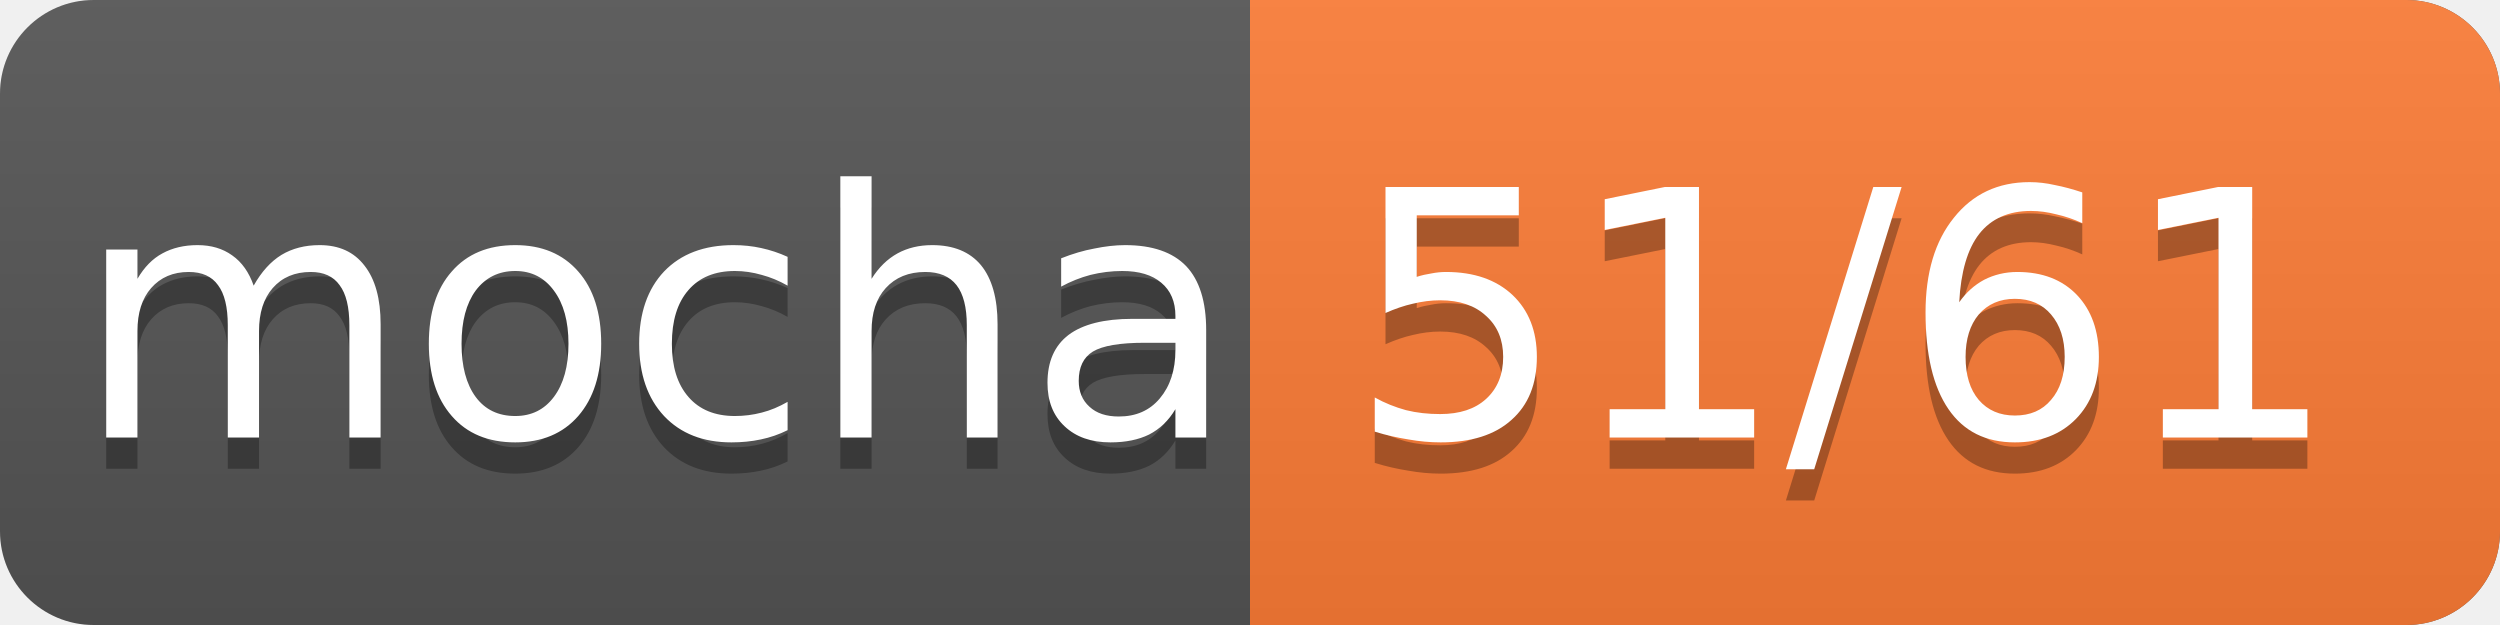
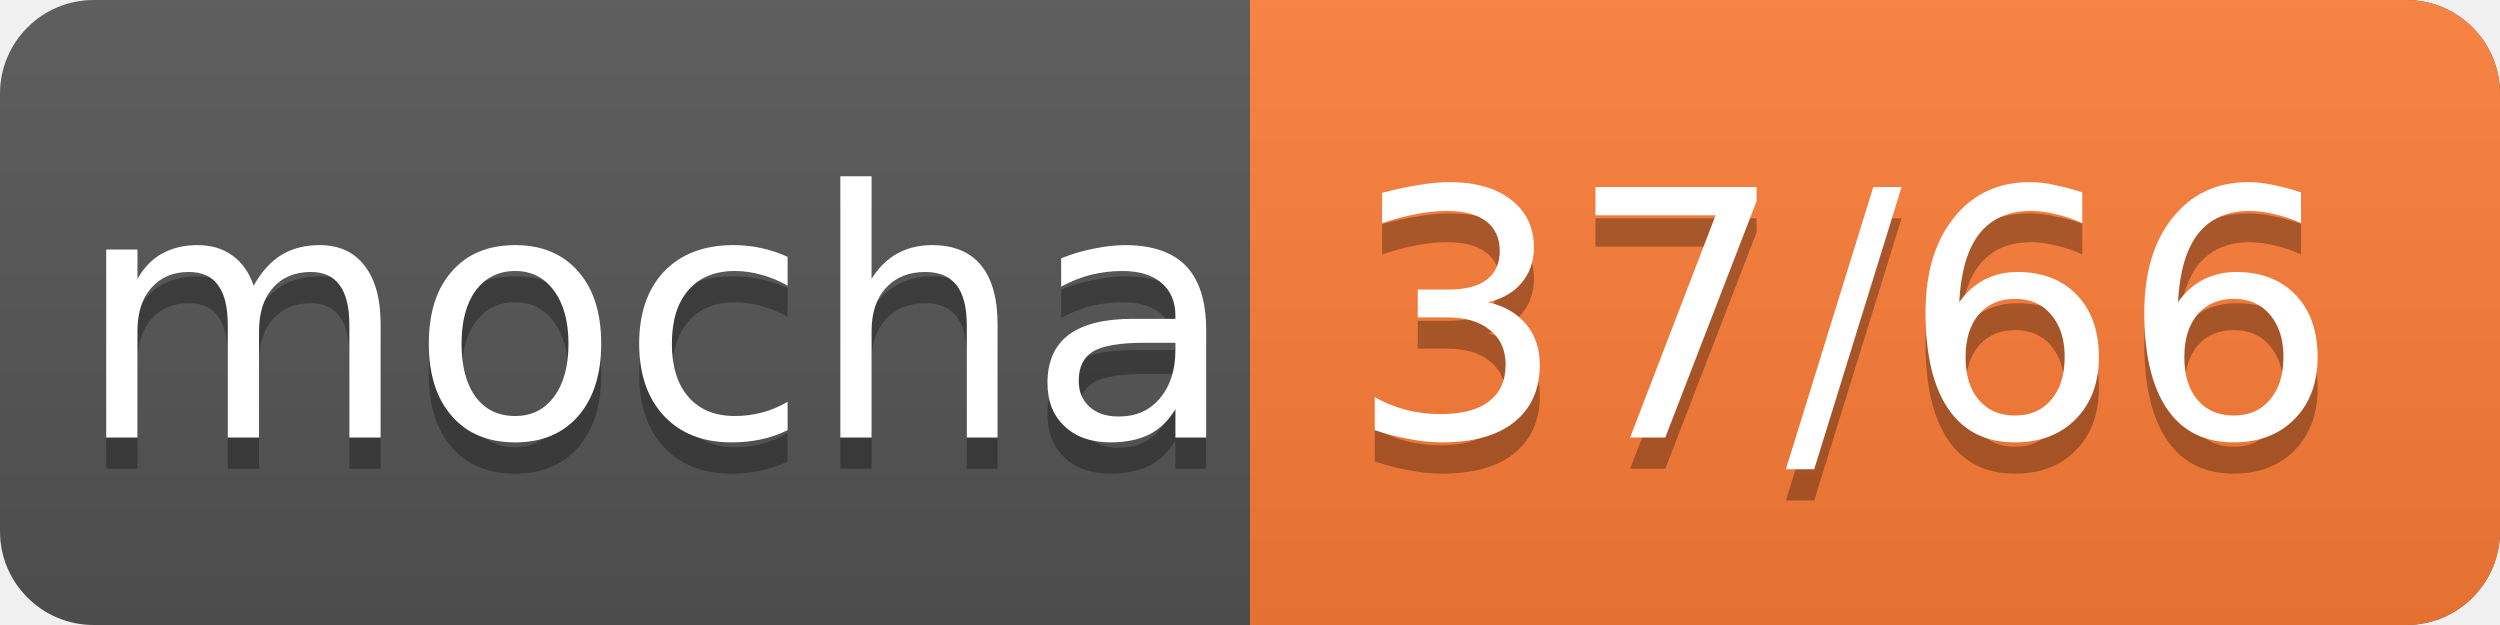
<svg xmlns="http://www.w3.org/2000/svg" width="80" height="20">
  <linearGradient id="smooth" x2="0" y2="100%">
    <stop offset="0" stop-color="#bbb" stop-opacity=".1" />
    <stop offset="1" stop-opacity=".1" />
  </linearGradient>
  <rect rx="3" width="80" height="20" fill="#555" />
  <rect rx="3" x="40" width="40" height="20" fill="#fe7d37" />
  <rect x="40" width="4" height="20" fill="#fe7d37" />
  <rect rx="3" width="80" height="20" fill="url(#smooth)" />
  <g fill="#fff" text-anchor="middle" font-family="DejaVu Sans,Verdana,Geneva,sans-serif" font-size="11">
    <text x="21" y="15" fill="#010101" fill-opacity=".3">mocha</text>
    <text x="21" y="14">mocha</text>
-     <text x="59" y="15" fill="#010101" fill-opacity=".3">51/61</text>
-     <text x="59" y="14">51/61</text>
+     <text x="59" y="15" fill="#010101" fill-opacity=".3">37/66</text>
+     <text x="59" y="14">37/66</text>
  </g>
</svg>
